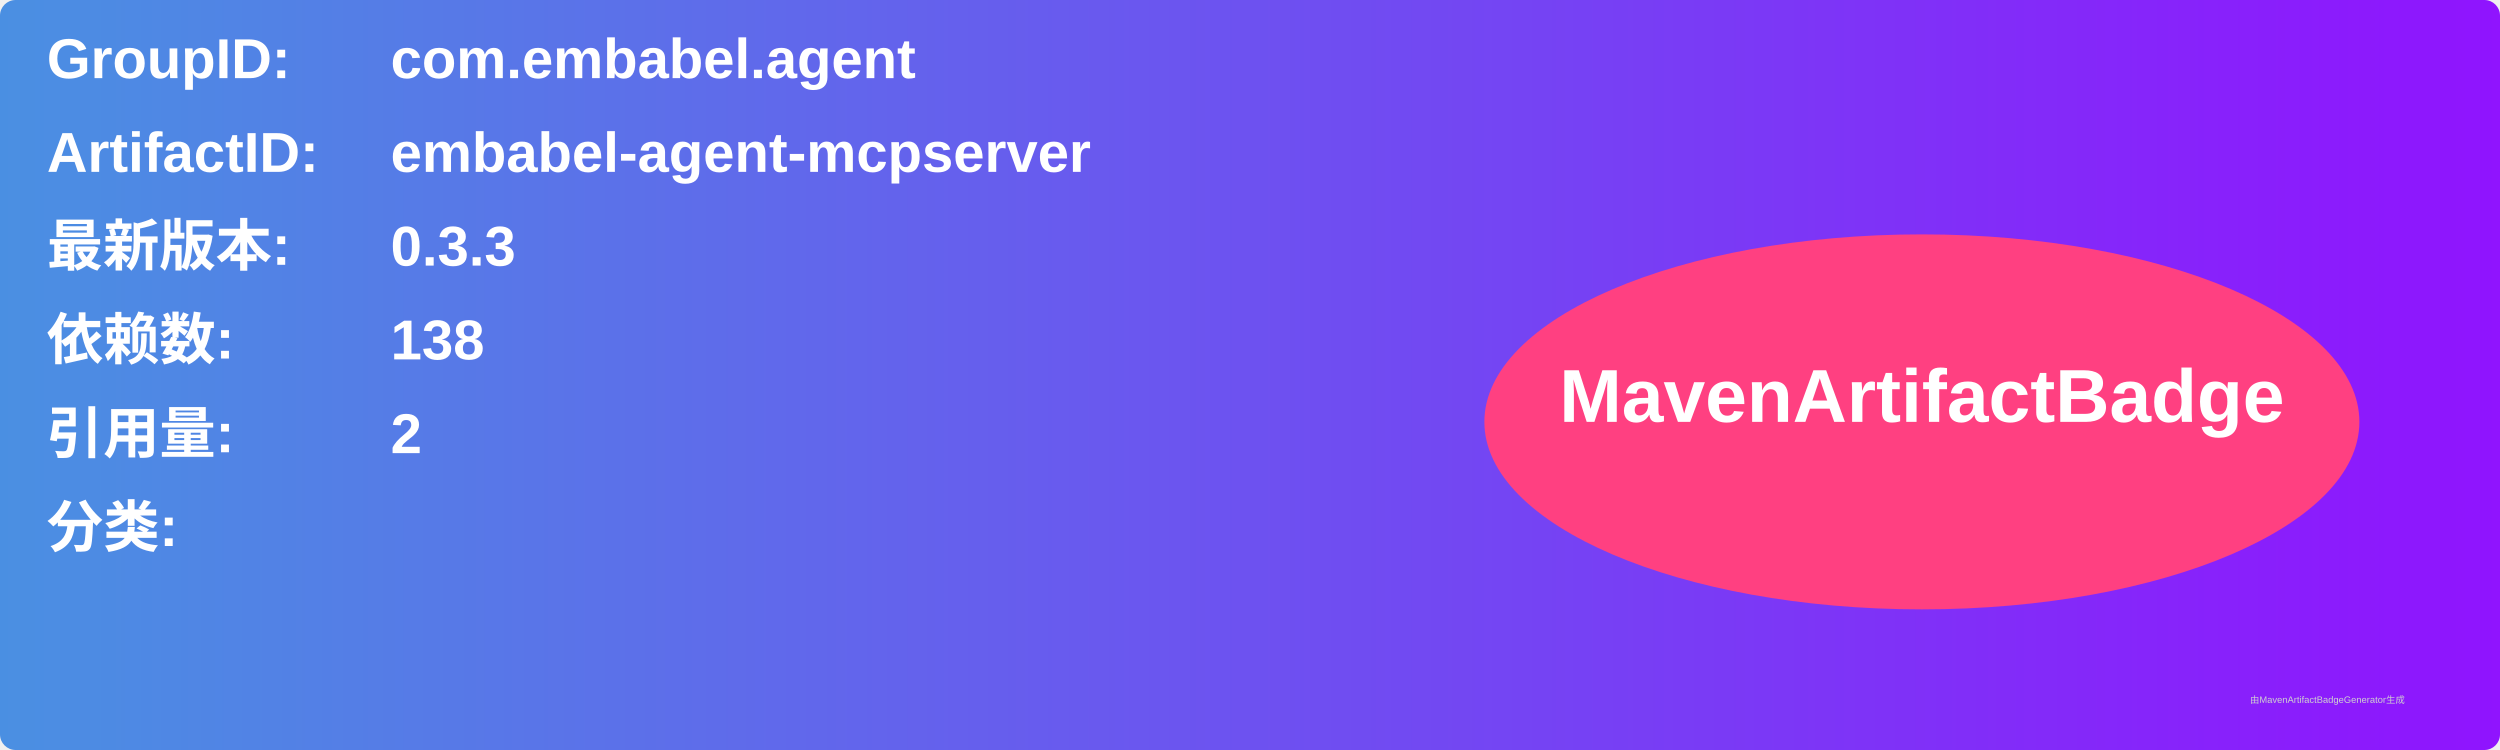
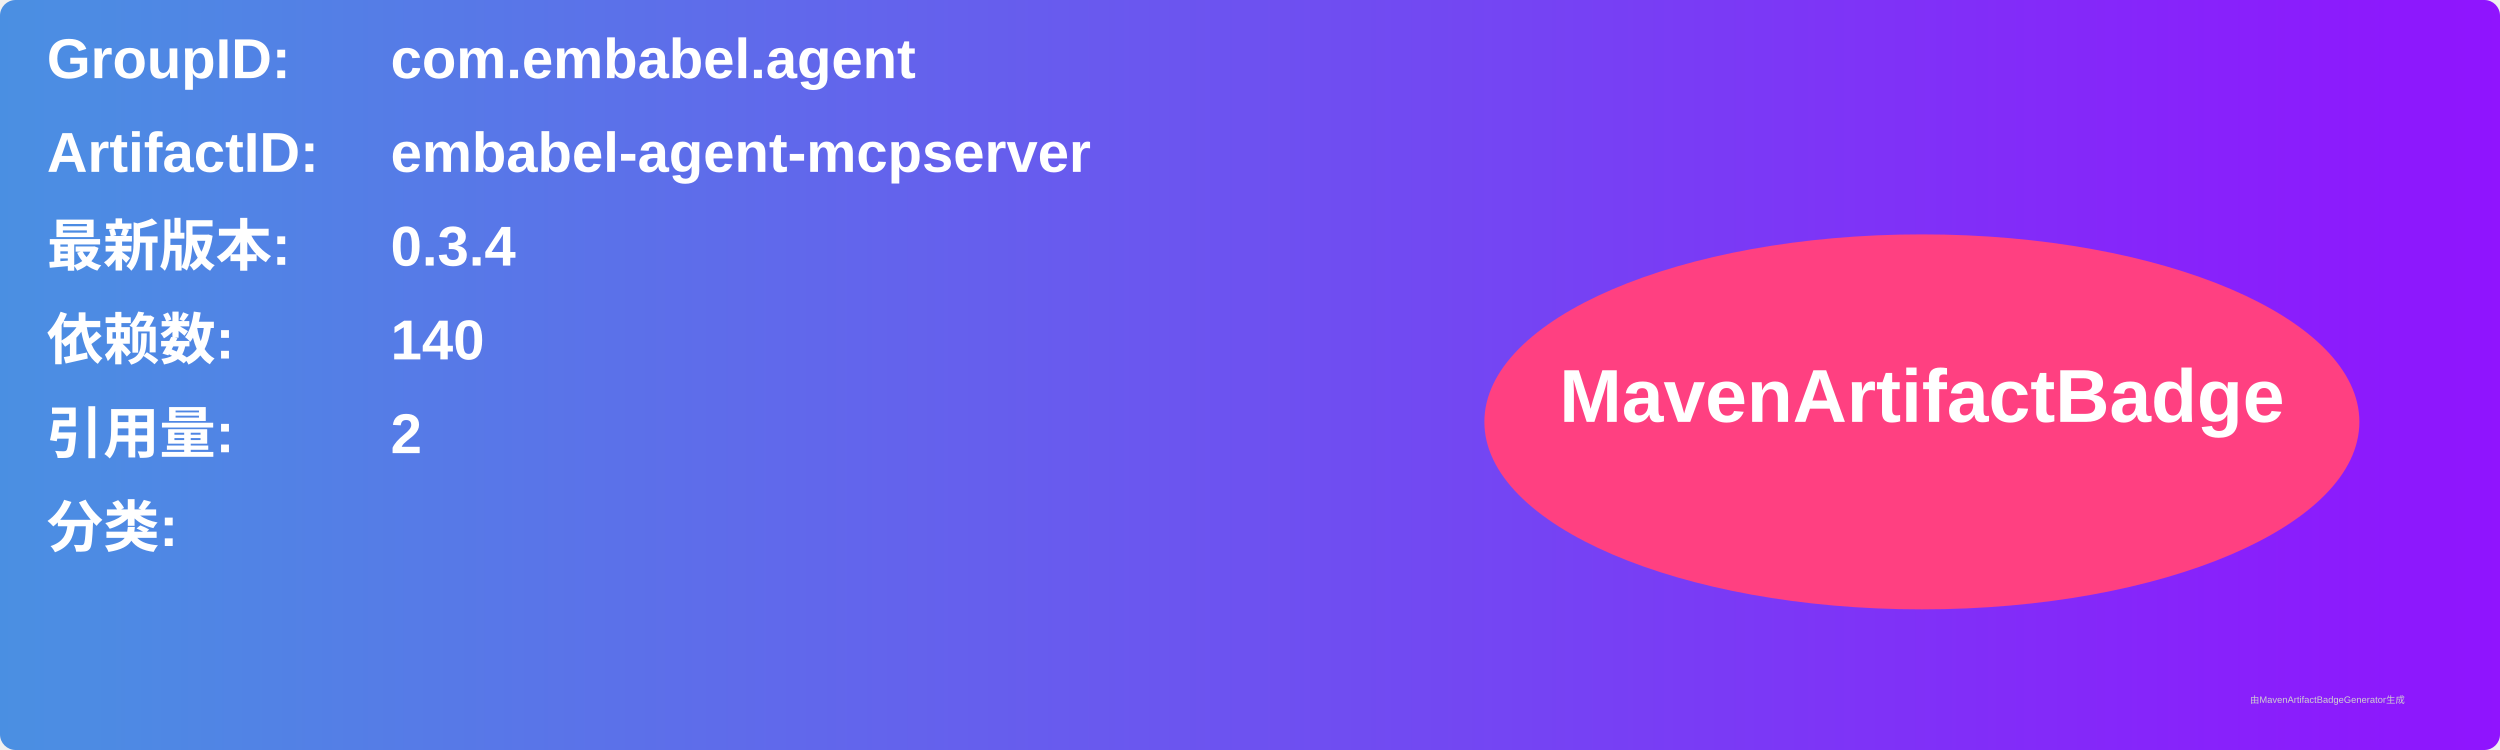
<svg xmlns="http://www.w3.org/2000/svg" width="800" height="240" viewBox="0 0 800 240">
  <linearGradient id="grad" x1="0%" y1="0%" x2="100%" y2="0%">
    <stop offset="0%" stop-color="#4a90e2" />
    <stop offset="100%" stop-color="#9013fe" />
  </linearGradient>
  <rect width="100%" height="100%" rx="5" ry="5" fill="url(#grad)" />
  <g transform="translate(15, 15)">
    <text x="0" y="10" font-family="Arial" font-size="18" fill="white" font-weight="bold" width="260">GroupID:</text>
    <text x="110" y="10" font-family="Arial" font-size="18" fill="white" font-weight="bold" width="460">com.embabel.agent</text>
    <text x="0" y="40" font-family="Arial" font-size="18" fill="white" font-weight="bold" width="260">ArtifactID:</text>
    <text x="110" y="40" font-family="Arial" font-size="18" fill="white" font-weight="bold" width="460">embabel-agent-mcpserver</text>
    <text x="0" y="70" font-family="Arial" font-size="18" fill="white" font-weight="bold">最新版本:</text>
    <text x="110" y="70" font-family="Arial" font-size="18" fill="white" font-weight="bold">
-       <tspan font-weight="bold">0.3.3</tspan>
+       <tspan font-weight="bold">0.3.4</tspan>
    </text>
    <text x="0" y="100" font-family="Arial" font-size="18" fill="white" font-weight="bold">依赖数: </text>
    <text x="110" y="100" font-family="Arial" font-size="18" fill="white">
-       <tspan font-weight="bold">138</tspan>
+       <tspan font-weight="bold">140</tspan>
    </text>
    <text x="0" y="130" font-family="Arial" font-size="18" fill="white" font-weight="bold">引用量: </text>
    <text x="110" y="130" font-family="Arial" font-size="18" fill="white">
      <tspan font-weight="bold">2</tspan>
    </text>
    <text x="0" y="160" font-family="Arial" font-size="18" fill="white" font-weight="bold">分类:</text>
    <text x="10" y="190" font-family="Arial" font-size="10" fill="white">
      <tspan font-weight="bold" />
    </text>
    <ellipse cx="600" cy="120" rx="140" ry="60" fill="#ff4081" />
    <text x="600" y="120" text-anchor="middle" font-family="Arial" font-size="24" fill="white" font-weight="bold">MavenArtifactBadge</text>
  </g>
  <text x="720" y="225" font-family="Arial" font-size="3" fill="#d0d0d0">由MavenArtifactBadgeGenerator生成</text>
</svg>
